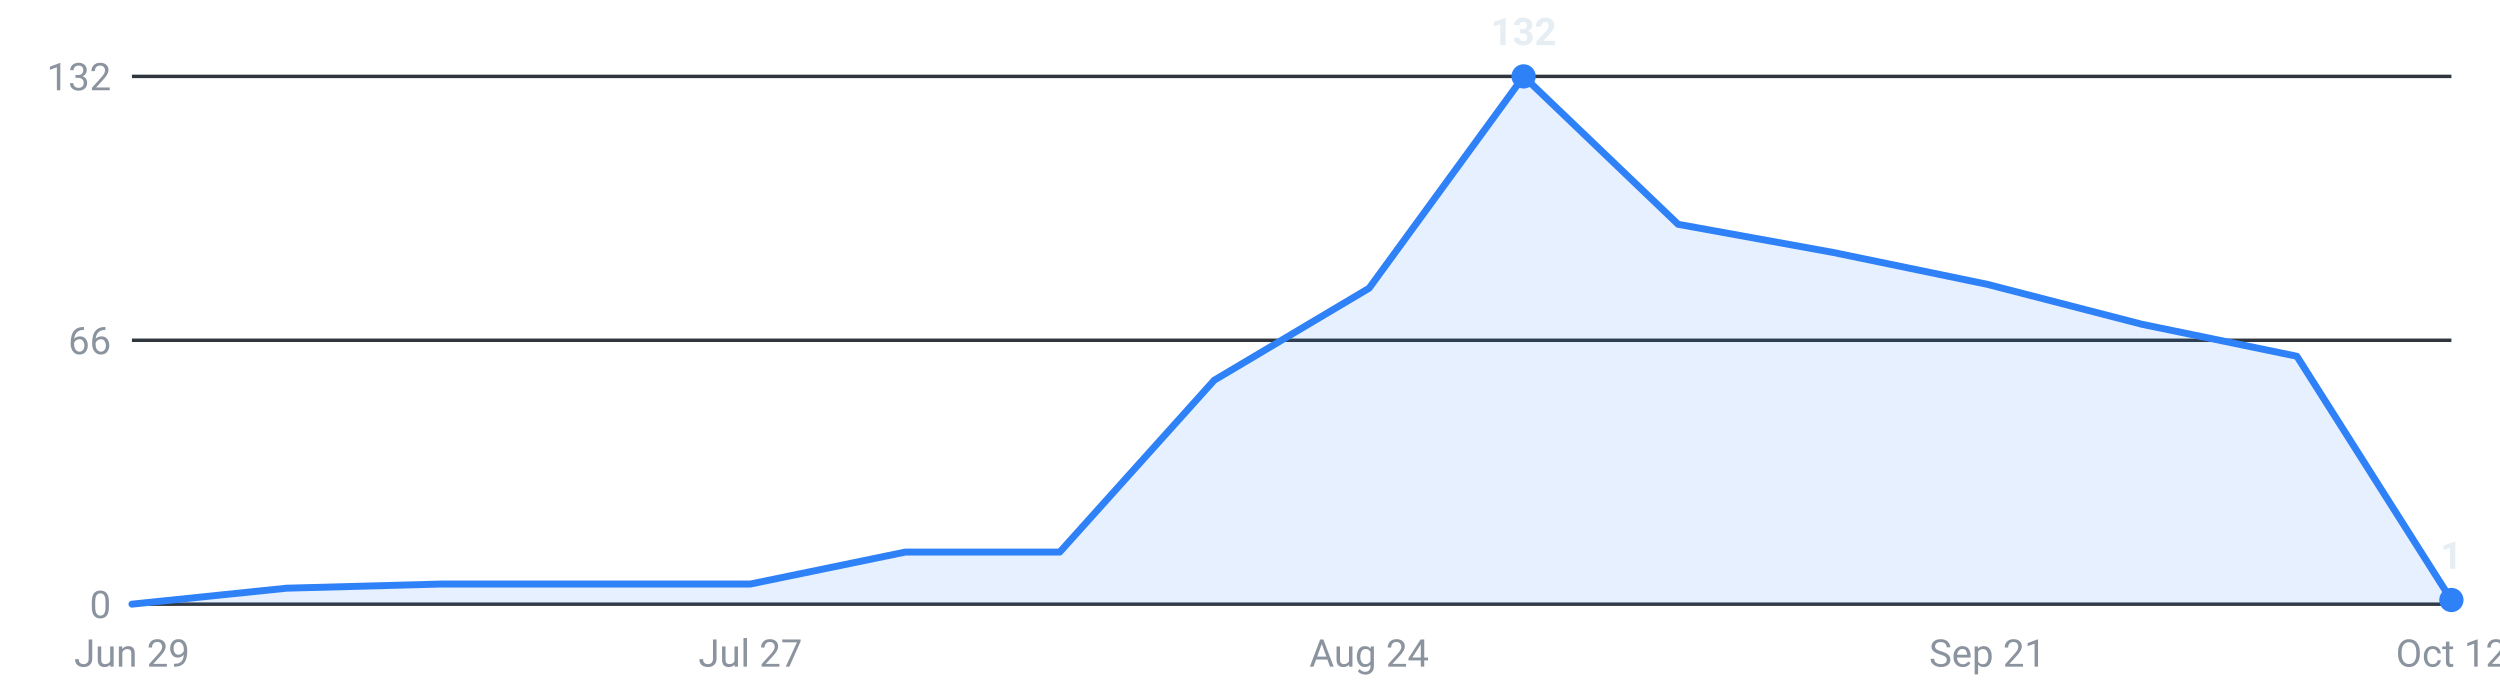
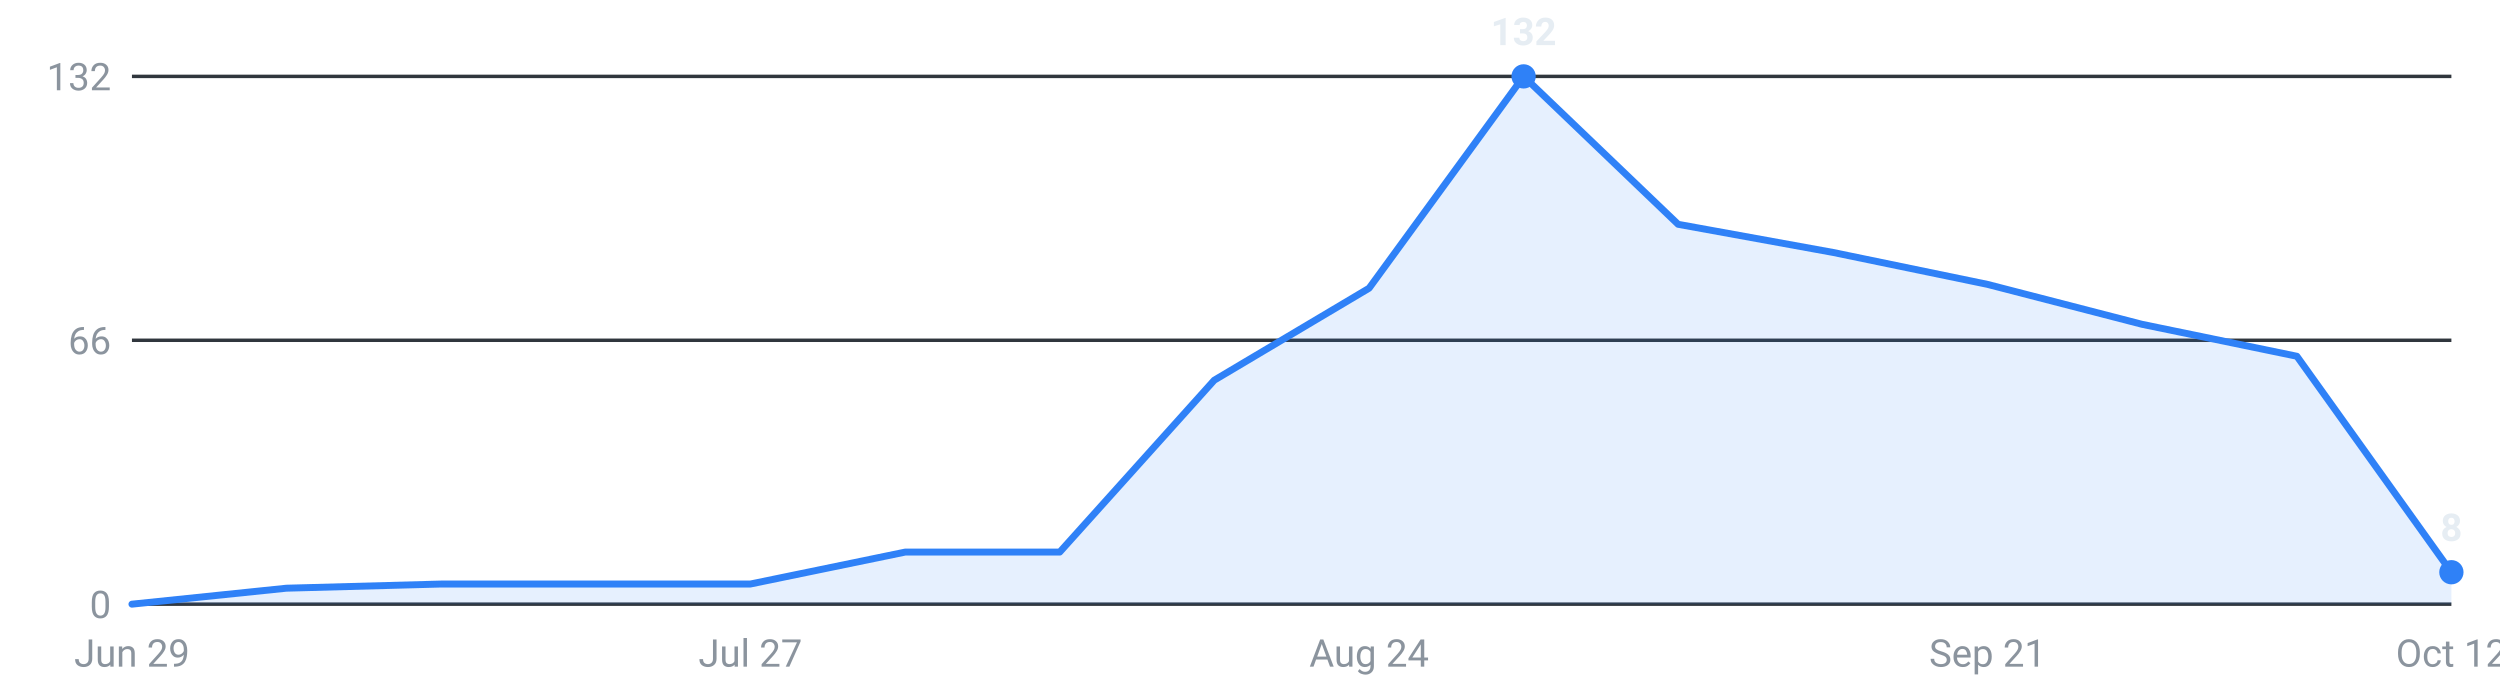
<svg xmlns="http://www.w3.org/2000/svg" viewBox="0 0 720 200" width="720" height="200" role="img" aria-label="Internships posted per week, last 16 weeks">
  <g font-family="-apple-system,Segoe UI,Roboto,sans-serif" font-size="11">
    <line x1="38" y1="174.0" x2="706" y2="174.0" stroke="#30363d" stroke-width="1" />
    <text x="32" y="178.0" text-anchor="end" fill="#8b949e">0</text>
    <line x1="38" y1="98.0" x2="706" y2="98.0" stroke="#30363d" stroke-width="1" />
    <text x="32" y="102.0" text-anchor="end" fill="#8b949e">66</text>
    <line x1="38" y1="22.0" x2="706" y2="22.0" stroke="#30363d" stroke-width="1" />
    <text x="32" y="26.0" text-anchor="end" fill="#8b949e">132</text>
-     <path d="M38.0,174 L38.0,174.0 L82.5,169.4 L127.1,168.2 L171.6,168.2 L216.1,168.2 L260.7,159.0 L305.2,159.0 L349.7,109.5 L394.3,83.0 L438.8,22.0 L483.3,64.6 L527.9,72.7 L572.4,81.9 L616.9,93.4 L661.5,102.6 L706.0,172.8 L706.0,174 Z" fill="#2f81f7" fill-opacity="0.12" />
-     <polyline points="38.0,174.0 82.5,169.4 127.1,168.2 171.6,168.2 216.1,168.2 260.7,159.0 305.2,159.0 349.7,109.5 394.3,83.0 438.8,22.0 483.3,64.6 527.9,72.7 572.4,81.9 616.9,93.4 661.5,102.6 706.0,172.8" fill="none" stroke="#2f81f7" stroke-width="2" stroke-linejoin="round" stroke-linecap="round" />
+     <path d="M38.0,174 L38.0,174.0 L82.5,169.4 L127.1,168.2 L171.6,168.2 L216.1,168.2 L260.7,159.0 L305.2,159.0 L349.7,109.5 L394.3,83.0 L438.8,22.0 L483.3,64.6 L527.9,72.7 L572.4,81.9 L616.9,93.4 L661.5,102.6 L706.0,164.8 L706.0,174 Z" fill="#2f81f7" fill-opacity="0.12" />
+     <polyline points="38.0,174.0 82.5,169.4 127.1,168.2 171.6,168.2 216.1,168.2 260.7,159.0 305.2,159.0 349.7,109.5 394.3,83.0 438.8,22.0 483.3,64.6 527.9,72.7 572.4,81.9 616.9,93.4 661.5,102.6 706.0,164.8" fill="none" stroke="#2f81f7" stroke-width="2" stroke-linejoin="round" stroke-linecap="round" />
    <circle cx="438.8" cy="22.0" r="3.5" fill="#2f81f7" />
    <text x="438.8" y="13.0" text-anchor="middle" fill="#e6edf3" font-weight="600">132</text>
-     <circle cx="706.0" cy="172.8" r="3.5" fill="#2f81f7" />
-     <text x="706.0" y="163.8" text-anchor="middle" fill="#e6edf3" font-weight="600">1</text>
+     <circle cx="706.0" cy="164.8" r="3.5" fill="#2f81f7" />
+     <text x="706.0" y="155.8" text-anchor="middle" fill="#e6edf3" font-weight="600">8</text>
    <text x="38.0" y="192" text-anchor="middle" fill="#8b949e">Jun 29</text>
    <text x="216.1" y="192" text-anchor="middle" fill="#8b949e">Jul 27</text>
    <text x="394.3" y="192" text-anchor="middle" fill="#8b949e">Aug 24</text>
    <text x="572.4" y="192" text-anchor="middle" fill="#8b949e">Sep 21</text>
    <text x="706.0" y="192" text-anchor="middle" fill="#8b949e">Oct 12</text>
  </g>
</svg>
